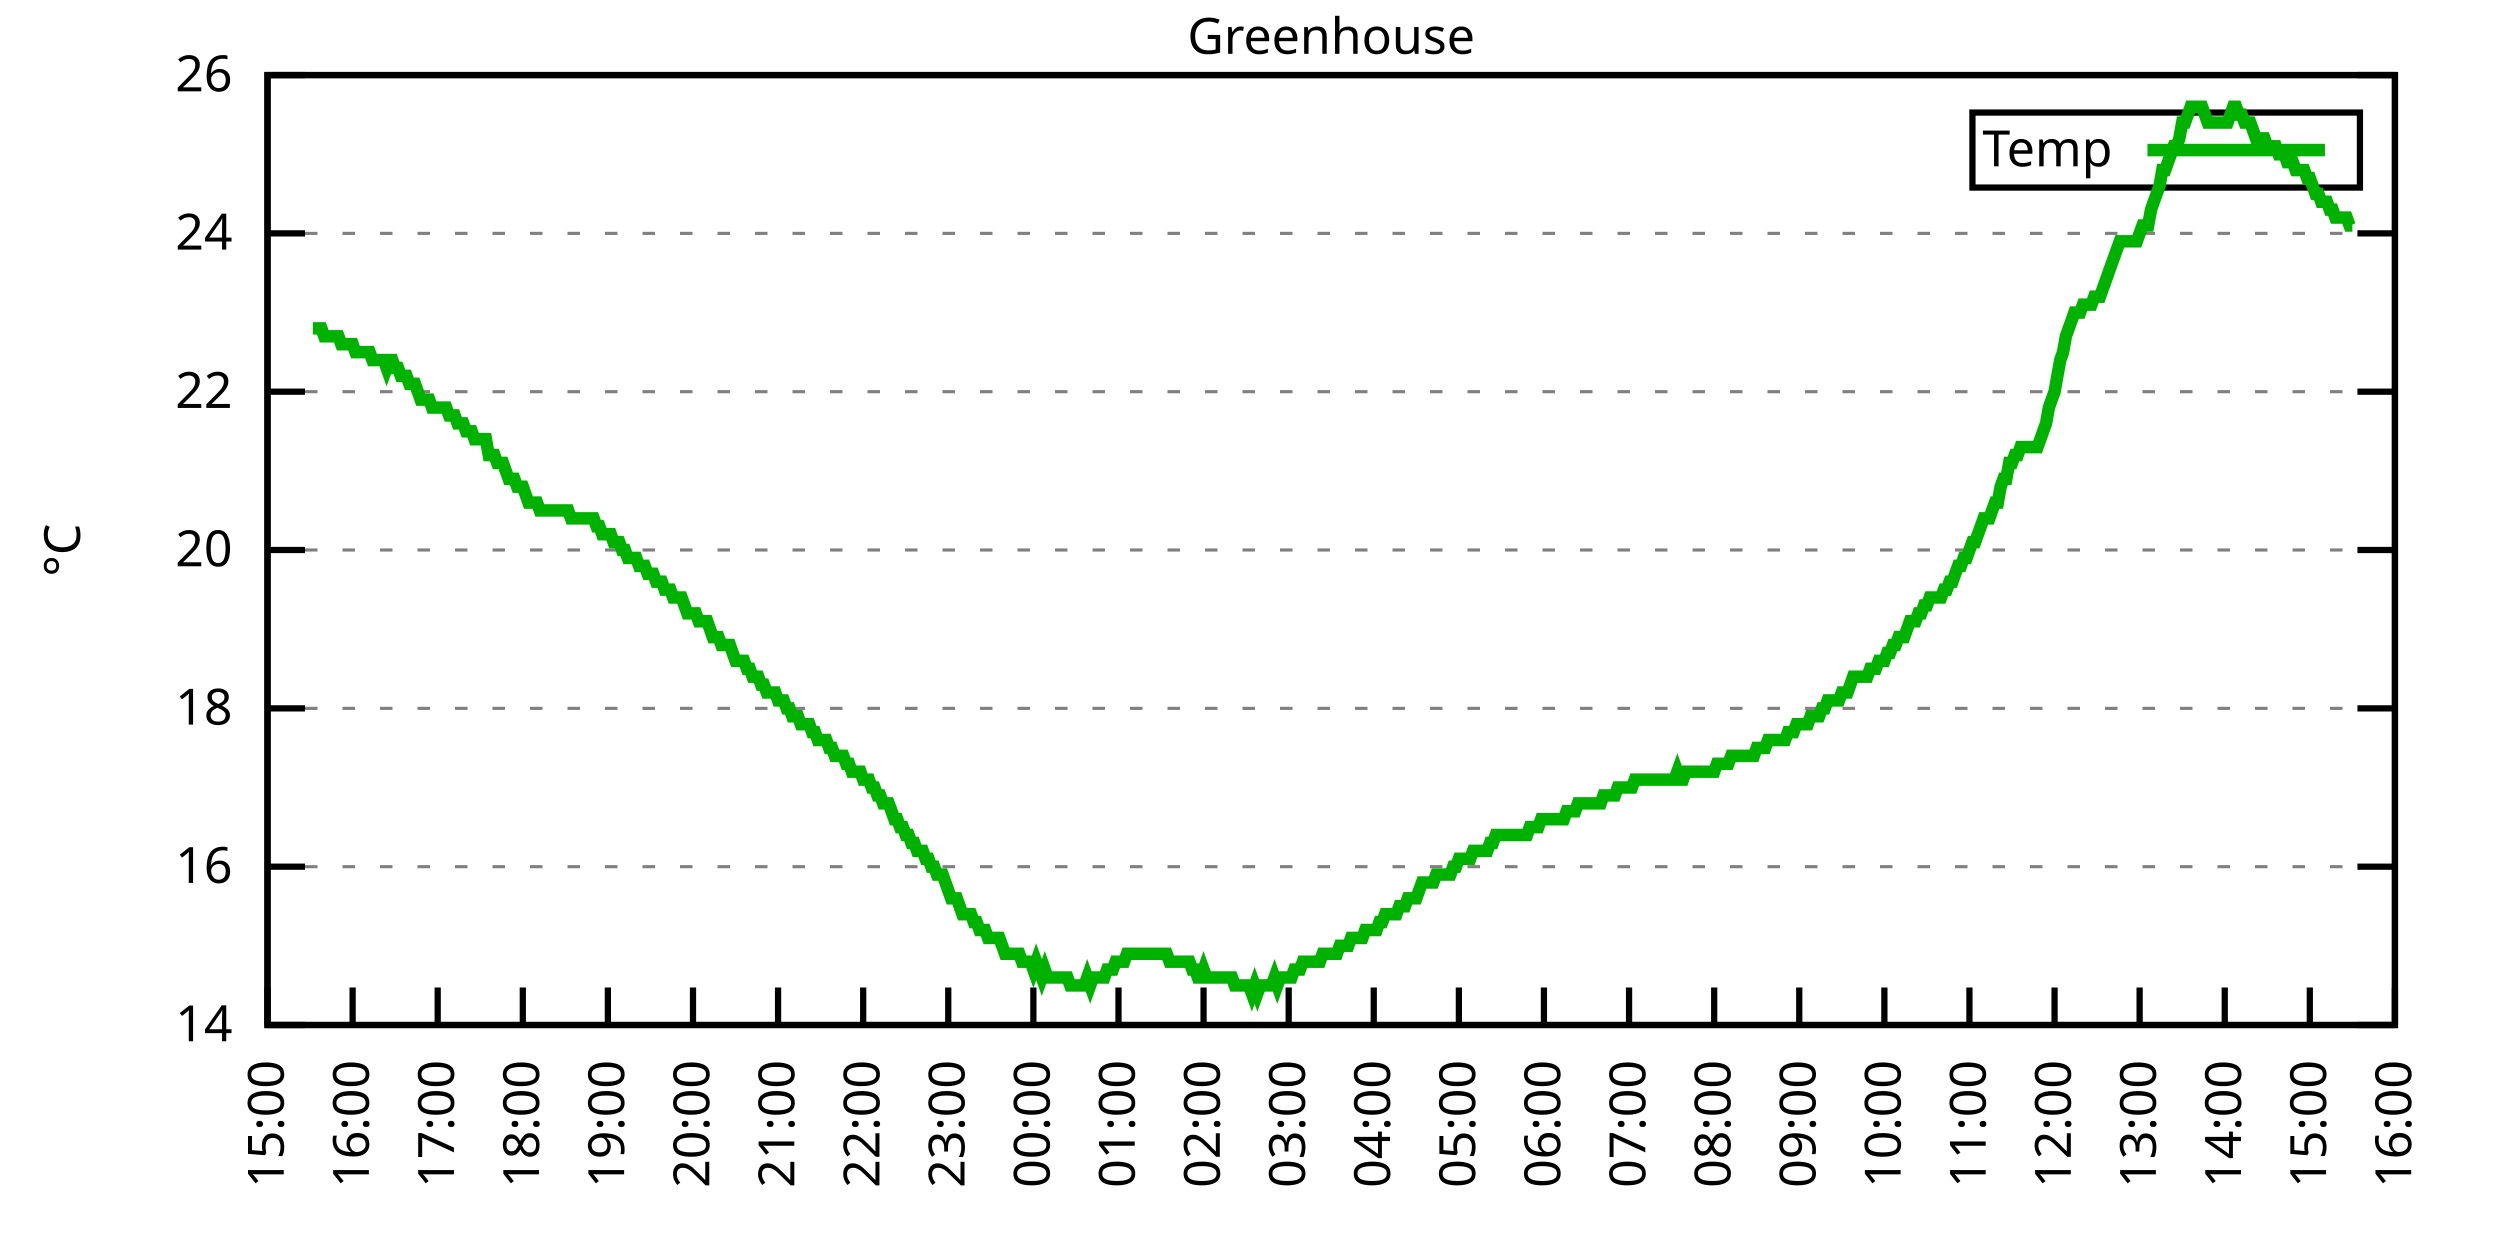
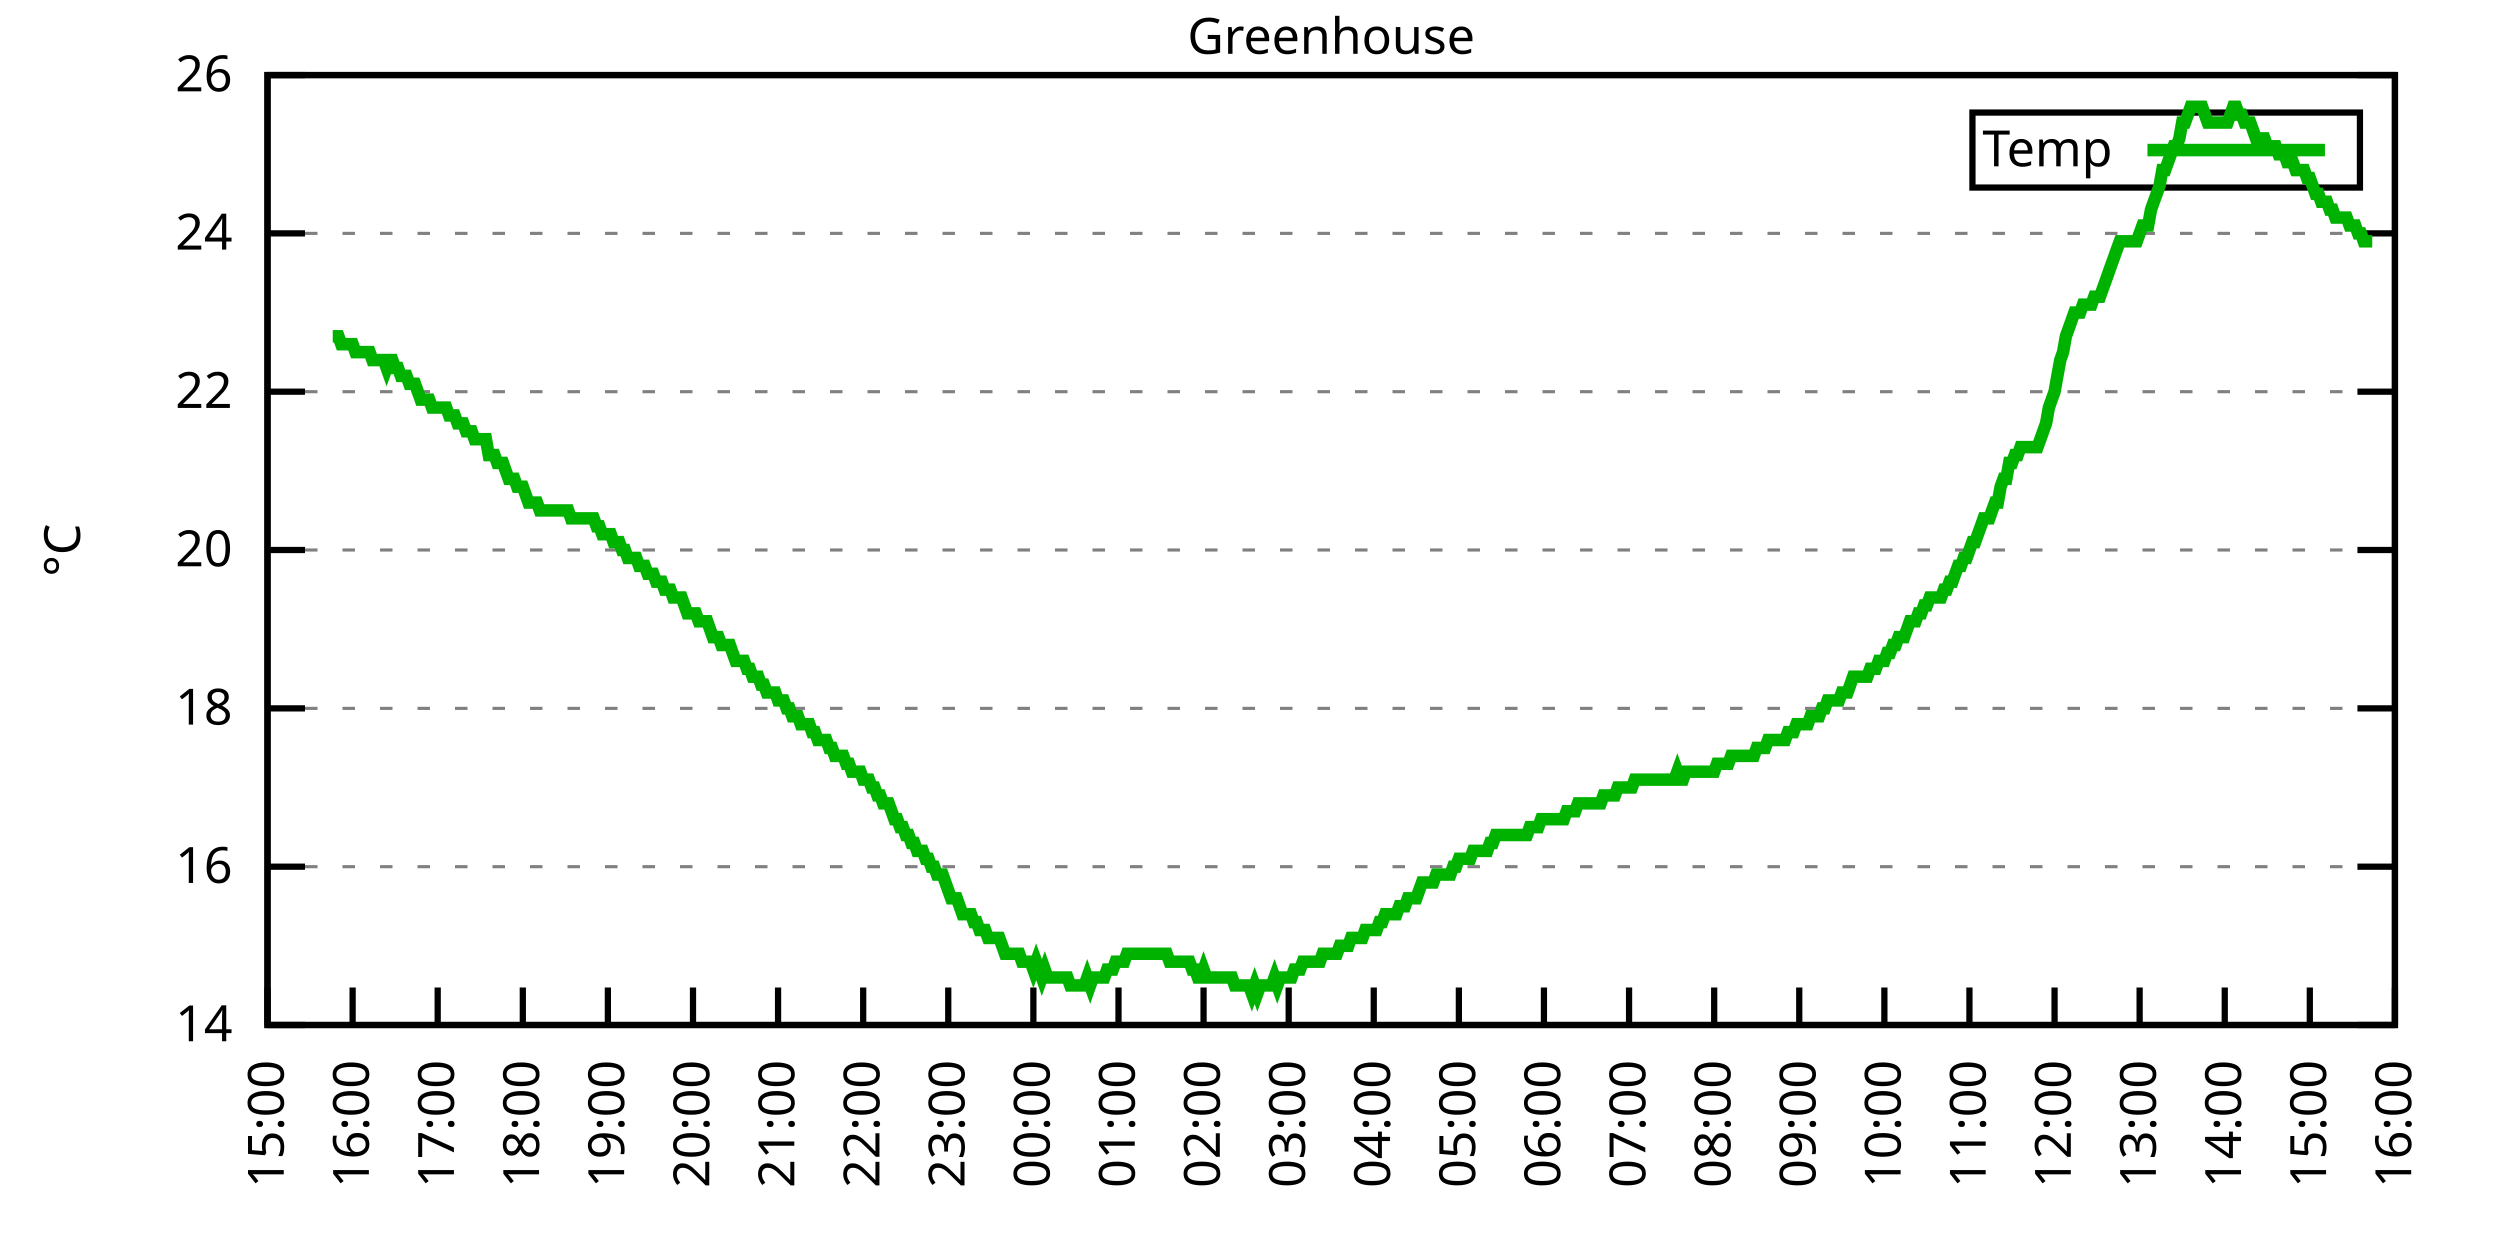
<svg xmlns="http://www.w3.org/2000/svg" xmlns:xlink="http://www.w3.org/1999/xlink" width="400" height="200" viewBox="0 0 400 200">
  <g id="gnuplot_canvas">
    <rect x="0" y="0" width="400" height="200" fill="none" />
    <defs>
      <circle id="gpDot" r="0.5" stroke-width="0.5" stroke="currentColor" />
      <path id="gpPt0" stroke-width="0.333" stroke="currentColor" d="M-1,0 h2 M0,-1 v2" />
      <path id="gpPt1" stroke-width="0.333" stroke="currentColor" d="M-1,-1 L1,1 M1,-1 L-1,1" />
      <path id="gpPt2" stroke-width="0.333" stroke="currentColor" d="M-1,0 L1,0 M0,-1 L0,1 M-1,-1 L1,1 M-1,1 L1,-1" />
      <rect id="gpPt3" stroke-width="0.333" stroke="currentColor" x="-1" y="-1" width="2" height="2" />
      <rect id="gpPt4" stroke-width="0.333" stroke="currentColor" fill="currentColor" x="-1" y="-1" width="2" height="2" />
      <circle id="gpPt5" stroke-width="0.333" stroke="currentColor" cx="0" cy="0" r="1" />
      <use xlink:href="#gpPt5" id="gpPt6" fill="currentColor" stroke="none" />
      <path id="gpPt7" stroke-width="0.333" stroke="currentColor" d="M0,-1.33 L-1.33,0.67 L1.33,0.67 z" />
      <use xlink:href="#gpPt7" id="gpPt8" fill="currentColor" stroke="none" />
      <use xlink:href="#gpPt7" id="gpPt9" stroke="currentColor" transform="rotate(180)" />
      <use xlink:href="#gpPt9" id="gpPt10" fill="currentColor" stroke="none" />
      <use xlink:href="#gpPt3" id="gpPt11" stroke="currentColor" transform="rotate(45)" />
      <use xlink:href="#gpPt11" id="gpPt12" fill="currentColor" stroke="none" />
      <path id="gpPt13" stroke-width="0.333" stroke="currentColor" d="M0,1.330 L1.265,0.411 L0.782,-1.067 L-0.782,-1.076 L-1.265,0.411 z" />
      <use xlink:href="#gpPt13" id="gpPt14" fill="currentColor" stroke="none" />
      <filter id="textbox" filterUnits="objectBoundingBox" x="0" y="0" height="1" width="1">
        <feFlood flood-color="white" flood-opacity="1" result="bgnd" />
        <feComposite in="SourceGraphic" in2="bgnd" operator="atop" />
      </filter>
      <filter id="greybox" filterUnits="objectBoundingBox" x="0" y="0" height="1" width="1">
        <feFlood flood-color="lightgrey" flood-opacity="1" result="grey" />
        <feComposite in="SourceGraphic" in2="grey" operator="atop" />
      </filter>
    </defs>
    <g fill="none" color="white" stroke="currentColor" stroke-width="1.00" stroke-linecap="butt" stroke-linejoin="miter">
</g>
    <g fill="none" color="black" stroke="currentColor" stroke-width="1.00" stroke-linecap="butt" stroke-linejoin="miter">
      <g stroke="none" shape-rendering="crispEdges">
        <polygon fill="rgb(255, 255, 255)" points="42.80,164.00 383.18,164.00 383.18,12.02 42.80,12.02 " />
      </g>
    </g>
    <g fill="none" color="black" stroke="currentColor" stroke-width="1.00" stroke-linecap="butt" stroke-linejoin="miter">
</g>
    <g fill="none" color="black" stroke="black" stroke-width="0.50" stroke-linecap="butt" stroke-linejoin="miter">
</g>
    <g fill="none" color="gray" stroke="currentColor" stroke-width="0.50" stroke-linecap="butt" stroke-linejoin="miter">
      <path stroke="gray" stroke-dasharray="2,4" class="gridline" d="M42.80,164.00 L383.19,164.00  " />
    </g>
    <g fill="none" color="gray" stroke="gray" stroke-width="1.00" stroke-linecap="butt" stroke-linejoin="miter">
</g>
    <g fill="none" color="black" stroke="currentColor" stroke-width="1.00" stroke-linecap="butt" stroke-linejoin="miter">
      <path stroke="black" d="M42.80,164.00 L48.80,164.00 M383.19,164.00 L377.19,164.00  " />
      <g transform="translate(37.20,166.60)" stroke="none" fill="black" font-family="Sans" font-size="8.00" text-anchor="end">
        <text>
          <tspan font-family="Sans"> 14</tspan>
        </text>
      </g>
    </g>
    <g fill="none" color="black" stroke="currentColor" stroke-width="1.00" stroke-linecap="butt" stroke-linejoin="miter">
</g>
    <g fill="none" color="black" stroke="black" stroke-width="0.50" stroke-linecap="butt" stroke-linejoin="miter">
</g>
    <g fill="none" color="gray" stroke="currentColor" stroke-width="0.50" stroke-linecap="butt" stroke-linejoin="miter">
      <path stroke="gray" stroke-dasharray="2,4" class="gridline" d="M42.80,138.67 L383.19,138.67  " />
    </g>
    <g fill="none" color="gray" stroke="gray" stroke-width="1.00" stroke-linecap="butt" stroke-linejoin="miter">
</g>
    <g fill="none" color="black" stroke="currentColor" stroke-width="1.00" stroke-linecap="butt" stroke-linejoin="miter">
      <path stroke="black" d="M42.80,138.67 L48.80,138.67 M383.19,138.67 L377.19,138.67  " />
      <g transform="translate(37.20,141.27)" stroke="none" fill="black" font-family="Sans" font-size="8.00" text-anchor="end">
        <text>
          <tspan font-family="Sans"> 16</tspan>
        </text>
      </g>
    </g>
    <g fill="none" color="black" stroke="currentColor" stroke-width="1.00" stroke-linecap="butt" stroke-linejoin="miter">
</g>
    <g fill="none" color="black" stroke="black" stroke-width="0.50" stroke-linecap="butt" stroke-linejoin="miter">
</g>
    <g fill="none" color="gray" stroke="currentColor" stroke-width="0.50" stroke-linecap="butt" stroke-linejoin="miter">
      <path stroke="gray" stroke-dasharray="2,4" class="gridline" d="M42.80,113.34 L383.19,113.34  " />
    </g>
    <g fill="none" color="gray" stroke="gray" stroke-width="1.00" stroke-linecap="butt" stroke-linejoin="miter">
</g>
    <g fill="none" color="black" stroke="currentColor" stroke-width="1.00" stroke-linecap="butt" stroke-linejoin="miter">
      <path stroke="black" d="M42.80,113.34 L48.80,113.34 M383.19,113.34 L377.19,113.34  " />
      <g transform="translate(37.20,115.94)" stroke="none" fill="black" font-family="Sans" font-size="8.00" text-anchor="end">
        <text>
          <tspan font-family="Sans"> 18</tspan>
        </text>
      </g>
    </g>
    <g fill="none" color="black" stroke="currentColor" stroke-width="1.00" stroke-linecap="butt" stroke-linejoin="miter">
</g>
    <g fill="none" color="black" stroke="black" stroke-width="0.50" stroke-linecap="butt" stroke-linejoin="miter">
</g>
    <g fill="none" color="gray" stroke="currentColor" stroke-width="0.50" stroke-linecap="butt" stroke-linejoin="miter">
      <path stroke="gray" stroke-dasharray="2,4" class="gridline" d="M42.80,88.00 L383.19,88.00  " />
    </g>
    <g fill="none" color="gray" stroke="gray" stroke-width="1.00" stroke-linecap="butt" stroke-linejoin="miter">
</g>
    <g fill="none" color="black" stroke="currentColor" stroke-width="1.00" stroke-linecap="butt" stroke-linejoin="miter">
      <path stroke="black" d="M42.80,88.00 L48.80,88.00 M383.19,88.00 L377.19,88.00  " />
      <g transform="translate(37.20,90.60)" stroke="none" fill="black" font-family="Sans" font-size="8.00" text-anchor="end">
        <text>
          <tspan font-family="Sans"> 20</tspan>
        </text>
      </g>
    </g>
    <g fill="none" color="black" stroke="currentColor" stroke-width="1.00" stroke-linecap="butt" stroke-linejoin="miter">
</g>
    <g fill="none" color="black" stroke="black" stroke-width="0.50" stroke-linecap="butt" stroke-linejoin="miter">
</g>
    <g fill="none" color="gray" stroke="currentColor" stroke-width="0.50" stroke-linecap="butt" stroke-linejoin="miter">
      <path stroke="gray" stroke-dasharray="2,4" class="gridline" d="M42.80,62.67 L383.19,62.67  " />
    </g>
    <g fill="none" color="gray" stroke="gray" stroke-width="1.00" stroke-linecap="butt" stroke-linejoin="miter">
</g>
    <g fill="none" color="black" stroke="currentColor" stroke-width="1.00" stroke-linecap="butt" stroke-linejoin="miter">
      <path stroke="black" d="M42.80,62.67 L48.80,62.67 M383.19,62.67 L377.19,62.67  " />
      <g transform="translate(37.20,65.27)" stroke="none" fill="black" font-family="Sans" font-size="8.00" text-anchor="end">
        <text>
          <tspan font-family="Sans"> 22</tspan>
        </text>
      </g>
    </g>
    <g fill="none" color="black" stroke="currentColor" stroke-width="1.00" stroke-linecap="butt" stroke-linejoin="miter">
</g>
    <g fill="none" color="black" stroke="black" stroke-width="0.50" stroke-linecap="butt" stroke-linejoin="miter">
</g>
    <g fill="none" color="gray" stroke="currentColor" stroke-width="0.50" stroke-linecap="butt" stroke-linejoin="miter">
      <path stroke="gray" stroke-dasharray="2,4" class="gridline" d="M42.80,37.34 L383.19,37.34  " />
    </g>
    <g fill="none" color="gray" stroke="gray" stroke-width="1.00" stroke-linecap="butt" stroke-linejoin="miter">
</g>
    <g fill="none" color="black" stroke="currentColor" stroke-width="1.00" stroke-linecap="butt" stroke-linejoin="miter">
      <path stroke="black" d="M42.80,37.34 L48.80,37.34 M383.19,37.34 L377.19,37.34  " />
      <g transform="translate(37.20,39.94)" stroke="none" fill="black" font-family="Sans" font-size="8.00" text-anchor="end">
        <text>
          <tspan font-family="Sans"> 24</tspan>
        </text>
      </g>
    </g>
    <g fill="none" color="black" stroke="currentColor" stroke-width="1.00" stroke-linecap="butt" stroke-linejoin="miter">
</g>
    <g fill="none" color="black" stroke="black" stroke-width="0.50" stroke-linecap="butt" stroke-linejoin="miter">
</g>
    <g fill="none" color="gray" stroke="currentColor" stroke-width="0.50" stroke-linecap="butt" stroke-linejoin="miter">
      <path stroke="gray" stroke-dasharray="2,4" class="gridline" d="M42.80,12.01 L383.19,12.01  " />
    </g>
    <g fill="none" color="gray" stroke="gray" stroke-width="1.00" stroke-linecap="butt" stroke-linejoin="miter">
</g>
    <g fill="none" color="black" stroke="currentColor" stroke-width="1.00" stroke-linecap="butt" stroke-linejoin="miter">
      <path stroke="black" d="M42.80,12.01 L48.80,12.01 M383.19,12.01 L377.19,12.01  " />
      <g transform="translate(37.20,14.61)" stroke="none" fill="black" font-family="Sans" font-size="8.00" text-anchor="end">
        <text>
          <tspan font-family="Sans"> 26</tspan>
        </text>
      </g>
    </g>
    <g fill="none" color="black" stroke="currentColor" stroke-width="1.00" stroke-linecap="butt" stroke-linejoin="miter">
      <path stroke="black" d="M42.80,164.00 L42.80,158.00  " />
      <g transform="translate(45.40,169.60) rotate(270.00)" stroke="none" fill="black" font-family="Sans" font-size="8.00" text-anchor="end">
        <text>
          <tspan font-family="Sans">15:00</tspan>
        </text>
      </g>
    </g>
    <g fill="none" color="black" stroke="currentColor" stroke-width="1.00" stroke-linecap="butt" stroke-linejoin="miter">
      <path stroke="black" d="M56.42,164.00 L56.42,158.00  " />
      <g transform="translate(59.02,169.60) rotate(270.00)" stroke="none" fill="black" font-family="Sans" font-size="8.00" text-anchor="end">
        <text>
          <tspan font-family="Sans">16:00</tspan>
        </text>
      </g>
    </g>
    <g fill="none" color="black" stroke="currentColor" stroke-width="1.00" stroke-linecap="butt" stroke-linejoin="miter">
      <path stroke="black" d="M70.03,164.00 L70.03,158.00  " />
      <g transform="translate(72.63,169.60) rotate(270.00)" stroke="none" fill="black" font-family="Sans" font-size="8.00" text-anchor="end">
        <text>
          <tspan font-family="Sans">17:00</tspan>
        </text>
      </g>
    </g>
    <g fill="none" color="black" stroke="currentColor" stroke-width="1.00" stroke-linecap="butt" stroke-linejoin="miter">
      <path stroke="black" d="M83.65,164.00 L83.65,158.00  " />
      <g transform="translate(86.25,169.60) rotate(270.00)" stroke="none" fill="black" font-family="Sans" font-size="8.00" text-anchor="end">
        <text>
          <tspan font-family="Sans">18:00</tspan>
        </text>
      </g>
    </g>
    <g fill="none" color="black" stroke="currentColor" stroke-width="1.00" stroke-linecap="butt" stroke-linejoin="miter">
      <path stroke="black" d="M97.26,164.00 L97.26,158.00  " />
      <g transform="translate(99.86,169.60) rotate(270.00)" stroke="none" fill="black" font-family="Sans" font-size="8.00" text-anchor="end">
        <text>
          <tspan font-family="Sans">19:00</tspan>
        </text>
      </g>
    </g>
    <g fill="none" color="black" stroke="currentColor" stroke-width="1.00" stroke-linecap="butt" stroke-linejoin="miter">
      <path stroke="black" d="M110.88,164.00 L110.88,158.00  " />
      <g transform="translate(113.48,169.60) rotate(270.00)" stroke="none" fill="black" font-family="Sans" font-size="8.00" text-anchor="end">
        <text>
          <tspan font-family="Sans">20:00</tspan>
        </text>
      </g>
    </g>
    <g fill="none" color="black" stroke="currentColor" stroke-width="1.00" stroke-linecap="butt" stroke-linejoin="miter">
      <path stroke="black" d="M124.49,164.00 L124.49,158.00  " />
      <g transform="translate(127.09,169.60) rotate(270.00)" stroke="none" fill="black" font-family="Sans" font-size="8.00" text-anchor="end">
        <text>
          <tspan font-family="Sans">21:00</tspan>
        </text>
      </g>
    </g>
    <g fill="none" color="black" stroke="currentColor" stroke-width="1.00" stroke-linecap="butt" stroke-linejoin="miter">
      <path stroke="black" d="M138.11,164.00 L138.11,158.00  " />
      <g transform="translate(140.71,169.60) rotate(270.00)" stroke="none" fill="black" font-family="Sans" font-size="8.00" text-anchor="end">
        <text>
          <tspan font-family="Sans">22:00</tspan>
        </text>
      </g>
    </g>
    <g fill="none" color="black" stroke="currentColor" stroke-width="1.00" stroke-linecap="butt" stroke-linejoin="miter">
      <path stroke="black" d="M151.72,164.00 L151.72,158.00  " />
      <g transform="translate(154.32,169.60) rotate(270.00)" stroke="none" fill="black" font-family="Sans" font-size="8.00" text-anchor="end">
        <text>
          <tspan font-family="Sans">23:00</tspan>
        </text>
      </g>
    </g>
    <g fill="none" color="black" stroke="currentColor" stroke-width="1.00" stroke-linecap="butt" stroke-linejoin="miter">
      <path stroke="black" d="M165.34,164.00 L165.34,158.00  " />
      <g transform="translate(167.94,169.60) rotate(270.00)" stroke="none" fill="black" font-family="Sans" font-size="8.00" text-anchor="end">
        <text>
          <tspan font-family="Sans">00:00</tspan>
        </text>
      </g>
    </g>
    <g fill="none" color="black" stroke="currentColor" stroke-width="1.00" stroke-linecap="butt" stroke-linejoin="miter">
      <path stroke="black" d="M178.96,164.00 L178.96,158.00  " />
      <g transform="translate(181.56,169.60) rotate(270.00)" stroke="none" fill="black" font-family="Sans" font-size="8.00" text-anchor="end">
        <text>
          <tspan font-family="Sans">01:00</tspan>
        </text>
      </g>
    </g>
    <g fill="none" color="black" stroke="currentColor" stroke-width="1.00" stroke-linecap="butt" stroke-linejoin="miter">
      <path stroke="black" d="M192.57,164.00 L192.57,158.00  " />
      <g transform="translate(195.17,169.60) rotate(270.00)" stroke="none" fill="black" font-family="Sans" font-size="8.00" text-anchor="end">
        <text>
          <tspan font-family="Sans">02:00</tspan>
        </text>
      </g>
    </g>
    <g fill="none" color="black" stroke="currentColor" stroke-width="1.00" stroke-linecap="butt" stroke-linejoin="miter">
      <path stroke="black" d="M206.19,164.00 L206.19,158.00  " />
      <g transform="translate(208.79,169.60) rotate(270.00)" stroke="none" fill="black" font-family="Sans" font-size="8.00" text-anchor="end">
        <text>
          <tspan font-family="Sans">03:00</tspan>
        </text>
      </g>
    </g>
    <g fill="none" color="black" stroke="currentColor" stroke-width="1.00" stroke-linecap="butt" stroke-linejoin="miter">
      <path stroke="black" d="M219.80,164.00 L219.80,158.00  " />
      <g transform="translate(222.40,169.60) rotate(270.00)" stroke="none" fill="black" font-family="Sans" font-size="8.00" text-anchor="end">
        <text>
          <tspan font-family="Sans">04:00</tspan>
        </text>
      </g>
    </g>
    <g fill="none" color="black" stroke="currentColor" stroke-width="1.00" stroke-linecap="butt" stroke-linejoin="miter">
      <path stroke="black" d="M233.42,164.00 L233.42,158.00  " />
      <g transform="translate(236.02,169.60) rotate(270.00)" stroke="none" fill="black" font-family="Sans" font-size="8.00" text-anchor="end">
        <text>
          <tspan font-family="Sans">05:00</tspan>
        </text>
      </g>
    </g>
    <g fill="none" color="black" stroke="currentColor" stroke-width="1.00" stroke-linecap="butt" stroke-linejoin="miter">
      <path stroke="black" d="M247.03,164.00 L247.03,158.00  " />
      <g transform="translate(249.63,169.60) rotate(270.00)" stroke="none" fill="black" font-family="Sans" font-size="8.00" text-anchor="end">
        <text>
          <tspan font-family="Sans">06:00</tspan>
        </text>
      </g>
    </g>
    <g fill="none" color="black" stroke="currentColor" stroke-width="1.00" stroke-linecap="butt" stroke-linejoin="miter">
      <path stroke="black" d="M260.65,164.00 L260.65,158.00  " />
      <g transform="translate(263.25,169.60) rotate(270.00)" stroke="none" fill="black" font-family="Sans" font-size="8.00" text-anchor="end">
        <text>
          <tspan font-family="Sans">07:00</tspan>
        </text>
      </g>
    </g>
    <g fill="none" color="black" stroke="currentColor" stroke-width="1.00" stroke-linecap="butt" stroke-linejoin="miter">
      <path stroke="black" d="M274.27,164.00 L274.27,158.00  " />
      <g transform="translate(276.87,169.60) rotate(270.00)" stroke="none" fill="black" font-family="Sans" font-size="8.00" text-anchor="end">
        <text>
          <tspan font-family="Sans">08:00</tspan>
        </text>
      </g>
    </g>
    <g fill="none" color="black" stroke="currentColor" stroke-width="1.00" stroke-linecap="butt" stroke-linejoin="miter">
      <path stroke="black" d="M287.88,164.00 L287.88,158.00  " />
      <g transform="translate(290.48,169.60) rotate(270.00)" stroke="none" fill="black" font-family="Sans" font-size="8.00" text-anchor="end">
        <text>
          <tspan font-family="Sans">09:00</tspan>
        </text>
      </g>
    </g>
    <g fill="none" color="black" stroke="currentColor" stroke-width="1.00" stroke-linecap="butt" stroke-linejoin="miter">
      <path stroke="black" d="M301.50,164.00 L301.50,158.00  " />
      <g transform="translate(304.10,169.60) rotate(270.00)" stroke="none" fill="black" font-family="Sans" font-size="8.00" text-anchor="end">
        <text>
          <tspan font-family="Sans">10:00</tspan>
        </text>
      </g>
    </g>
    <g fill="none" color="black" stroke="currentColor" stroke-width="1.00" stroke-linecap="butt" stroke-linejoin="miter">
      <path stroke="black" d="M315.11,164.00 L315.11,158.00  " />
      <g transform="translate(317.71,169.60) rotate(270.00)" stroke="none" fill="black" font-family="Sans" font-size="8.00" text-anchor="end">
        <text>
          <tspan font-family="Sans">11:00</tspan>
        </text>
      </g>
    </g>
    <g fill="none" color="black" stroke="currentColor" stroke-width="1.00" stroke-linecap="butt" stroke-linejoin="miter">
      <path stroke="black" d="M328.73,164.00 L328.73,158.00  " />
      <g transform="translate(331.33,169.60) rotate(270.00)" stroke="none" fill="black" font-family="Sans" font-size="8.00" text-anchor="end">
        <text>
          <tspan font-family="Sans">12:00</tspan>
        </text>
      </g>
    </g>
    <g fill="none" color="black" stroke="currentColor" stroke-width="1.00" stroke-linecap="butt" stroke-linejoin="miter">
      <path stroke="black" d="M342.34,164.00 L342.34,158.00  " />
      <g transform="translate(344.94,169.60) rotate(270.00)" stroke="none" fill="black" font-family="Sans" font-size="8.00" text-anchor="end">
        <text>
          <tspan font-family="Sans">13:00</tspan>
        </text>
      </g>
    </g>
    <g fill="none" color="black" stroke="currentColor" stroke-width="1.00" stroke-linecap="butt" stroke-linejoin="miter">
      <path stroke="black" d="M355.96,164.00 L355.96,158.00  " />
      <g transform="translate(358.56,169.60) rotate(270.00)" stroke="none" fill="black" font-family="Sans" font-size="8.00" text-anchor="end">
        <text>
          <tspan font-family="Sans">14:00</tspan>
        </text>
      </g>
    </g>
    <g fill="none" color="black" stroke="currentColor" stroke-width="1.00" stroke-linecap="butt" stroke-linejoin="miter">
      <path stroke="black" d="M369.57,164.00 L369.57,158.00  " />
      <g transform="translate(372.17,169.60) rotate(270.00)" stroke="none" fill="black" font-family="Sans" font-size="8.00" text-anchor="end">
        <text>
          <tspan font-family="Sans">15:00</tspan>
        </text>
      </g>
    </g>
    <g fill="none" color="black" stroke="currentColor" stroke-width="1.00" stroke-linecap="butt" stroke-linejoin="miter">
      <path stroke="black" d="M383.19,164.00 L383.19,158.00  " />
      <g transform="translate(385.79,169.60) rotate(270.00)" stroke="none" fill="black" font-family="Sans" font-size="8.00" text-anchor="end">
        <text>
          <tspan font-family="Sans">16:00</tspan>
        </text>
      </g>
    </g>
    <g fill="none" color="black" stroke="currentColor" stroke-width="1.00" stroke-linecap="butt" stroke-linejoin="miter">
</g>
    <g fill="none" color="black" stroke="currentColor" stroke-width="1.00" stroke-linecap="butt" stroke-linejoin="miter">
      <path stroke="black" d="M42.80,12.01 L42.80,164.00 L383.19,164.00 L383.19,12.01 L42.80,12.01 Z  " />
    </g>
    <g fill="none" color="black" stroke="currentColor" stroke-width="1.00" stroke-linecap="butt" stroke-linejoin="miter">
</g>
    <g fill="none" color="black" stroke="currentColor" stroke-width="1.00" stroke-linecap="butt" stroke-linejoin="miter">
      <path stroke="black" d="M315.59,30.01 L315.59,18.01 L377.59,18.01 L377.59,30.01 L315.59,30.01 Z  " />
    </g>
    <g id="Greenhouse_plot_1">
      <g fill="none" color="white" stroke="black" stroke-width="2.00" stroke-linecap="butt" stroke-linejoin="miter">
</g>
      <g fill="none" color="black" stroke="currentColor" stroke-width="2.00" stroke-linecap="butt" stroke-linejoin="miter">
        <g transform="translate(337.99,26.61)" stroke="none" fill="black" font-family="Sans" font-size="8.00" text-anchor="end">
          <text>
            <tspan font-family="Sans">Temp</tspan>
          </text>
        </g>
      </g>
      <g fill="none" color="black" stroke="currentColor" stroke-width="2.00" stroke-linecap="butt" stroke-linejoin="miter">
-         <path stroke="rgb(  0, 178,   0)" d="M343.59,24.01 L371.99,24.01 M50.06,52.54 L50.52,52.54 L50.97,52.54 L51.42,52.54 L51.88,53.81 L52.33,53.81   L52.78,53.81 L53.24,53.81 L53.69,53.81 L54.15,53.81 L54.60,55.07 L55.05,55.07 L55.51,55.07 L55.96,55.07   L56.42,55.07 L56.87,56.34 L57.32,56.34 L57.78,56.34 L58.23,56.34 L58.68,56.34 L59.14,56.34 L59.59,57.61   L60.05,57.61 L60.50,57.61 L60.95,57.61 L61.41,57.61 L61.86,58.87 L62.32,57.61 L62.77,57.61 L63.22,58.87   L63.68,58.87 L64.13,60.14 L64.58,60.14 L65.04,60.14 L65.49,61.41 L65.95,61.41 L66.40,61.41 L66.85,62.67   L67.31,63.94 L67.76,63.94 L68.22,63.94 L68.67,63.94 L69.12,65.21 L69.58,65.21 L70.03,65.21 L70.49,65.21   L70.94,65.21 L71.39,65.21 L71.85,66.47 L72.30,66.47 L72.75,66.47 L73.21,67.74 L73.66,67.74 L74.12,67.74   L74.57,69.01 L75.02,69.01 L75.48,69.01 L75.93,70.27 L76.39,70.27 L76.84,70.27 L77.29,70.27 L77.75,70.27   L78.20,72.81 L78.65,72.81 L79.11,72.81 L79.56,74.07 L80.02,74.07 L80.47,74.07 L80.92,75.34 L81.38,76.61   L81.83,76.61 L82.29,76.61 L82.74,77.87 L83.19,77.87 L83.65,77.87 L84.10,79.14 L84.55,80.41 L85.01,80.41   L85.46,80.41 L85.92,80.41 L86.37,81.67 L86.82,81.67 L87.28,81.67 L87.73,81.67 L88.19,81.67 L88.64,81.67   L89.09,81.67 L89.55,81.67 L90.00,81.67 L90.45,81.67 L90.91,81.67 L91.36,82.94 L91.82,82.94 L92.27,82.94   L92.72,82.94 L93.18,82.94 L93.63,82.94 L94.09,82.94 L94.54,82.94 L94.99,82.94 L95.45,84.21 L95.90,84.21   L96.35,85.47 L96.81,85.47 L97.26,85.47 L97.72,85.47 L98.17,86.74 L98.62,86.74 L99.08,86.74 L99.53,88.00   L99.99,88.00 L100.44,89.27 L100.89,89.27 L101.35,89.27 L101.80,89.27 L102.25,90.54 L102.71,90.54 L103.16,90.54   L103.62,91.80 L104.07,91.80 L104.52,91.80 L104.98,93.07 L105.43,93.07 L105.89,93.07 L106.34,94.34 L106.79,94.34   L107.25,94.34 L107.70,95.60 L108.15,95.60 L108.61,95.60 L109.06,95.60 L109.52,96.87 L109.97,98.14 L110.42,98.14   L110.88,98.14 L111.33,98.14 L111.79,99.40 L112.24,99.40 L112.69,99.40 L113.15,99.40 L113.60,100.67 L114.05,101.94   L114.51,101.94 L114.96,101.94 L115.42,103.20 L115.87,103.20 L116.32,103.20 L116.78,103.20 L117.23,104.47 L117.69,105.74   L118.14,105.74 L118.59,105.74 L119.05,105.74 L119.50,107.00 L119.96,107.00 L120.41,108.27 L120.86,108.27 L121.32,108.27   L121.77,109.54 L122.22,109.54 L122.68,110.80 L123.13,110.80 L123.59,110.80 L124.04,110.80 L124.49,112.07 L124.95,112.07   L125.40,112.07 L125.86,113.34 L126.31,113.34 L126.76,114.60 L127.22,114.60 L127.67,114.60 L128.12,115.87 L128.58,115.87   L129.03,115.87 L129.49,115.87 L129.94,117.14 L130.39,117.14 L130.85,118.40 L131.30,118.40 L131.76,118.40 L132.21,118.40   L132.66,119.67 L133.12,119.67 L133.57,120.94 L134.02,120.94 L134.48,120.94 L134.93,120.94 L135.39,122.20 L135.84,122.20   L136.29,123.47 L136.75,123.47 L137.20,123.47 L137.66,123.47 L138.11,124.74 L138.56,124.74 L139.02,124.74 L139.47,126.00   L139.92,126.00 L140.38,127.27 L140.83,127.27 L141.29,128.54 L141.74,128.54 L142.19,128.54 L142.65,129.80 L143.10,131.07   L143.56,131.07 L144.01,132.34 L144.46,132.34 L144.92,133.60 L145.37,133.60 L145.82,134.87 L146.28,134.87 L146.73,136.14   L147.19,136.14 L147.64,136.14 L148.09,137.40 L148.55,137.40 L149.00,138.67 L149.46,138.67 L149.91,139.93 L150.36,139.93   L150.82,139.93 L151.27,141.20 L151.72,142.47 L152.18,143.73 L152.63,143.73 L153.09,143.73 L153.54,145.00 L153.99,146.27   L154.45,146.27 L154.90,146.27 L155.36,146.27 L155.81,147.53 L156.26,147.53 L156.72,148.80 L157.17,148.80 L157.62,148.80   L158.08,150.07 L158.53,150.07 L158.99,150.07 L159.44,150.07 L159.89,150.07 L160.35,151.33 L160.80,152.60 L161.26,152.60   L161.71,152.60 L162.16,152.60 L162.62,152.60 L163.07,152.60 L163.52,153.87 L163.98,153.87 L164.43,153.87 L164.89,153.87   L165.34,155.13 L165.79,153.87 L166.25,155.13 L166.70,156.40 L167.16,155.13 L167.61,156.40 L168.06,156.40 L168.52,156.40   L168.97,156.40 L169.43,156.40 L169.88,156.40 L170.33,156.40 L170.79,156.40 L171.24,157.67 L171.69,157.67 L172.15,157.67   L172.60,157.67 L173.06,157.67 L173.51,157.67 L173.96,156.40 L174.42,157.67 L174.87,156.40 L175.33,156.40 L175.78,156.40   L176.23,156.40 L176.69,156.40 L177.14,155.13 L177.59,155.13 L178.05,155.13 L178.50,153.87 L178.96,153.87 L179.41,153.87   L179.86,153.87 L180.32,152.60 L180.77,152.60 L181.23,152.60 L181.68,152.60 L182.13,152.60 L182.59,152.60 L183.04,152.60   L183.49,152.60 L183.95,152.60 L184.40,152.60 L184.86,152.60 L185.31,152.60 L185.76,152.60 L186.22,152.60 L186.67,152.60   L187.13,153.87 L187.58,153.87 L188.03,153.87 L188.49,153.87 L188.94,153.87 L189.39,153.87 L189.85,153.87 L190.30,153.87   L190.76,155.13 L191.21,155.13 L191.66,156.40 L192.12,156.40 L192.57,155.13 L193.03,156.40 L193.48,156.40 L193.93,156.40   L194.39,156.40 L194.84,156.40 L195.29,156.40 L195.75,156.40 L196.20,156.40 L196.66,156.40 L197.11,156.40 L197.56,157.67   L198.02,157.67 L198.47,157.67 L198.93,157.67 L199.38,157.67 L199.83,157.67 L200.29,158.93 L200.74,157.67 L201.19,158.93   L201.65,157.67 L202.10,157.67 L202.56,157.67 L203.01,157.67 L203.46,157.67 L203.92,156.40 L204.37,157.67 L204.83,156.40   L205.28,156.40 L205.73,156.40 L206.19,156.40 L206.64,156.40 L207.09,155.13 L207.55,155.13 L208.00,155.13 L208.46,153.87   L208.91,153.87 L209.36,153.87 L209.82,153.87 L210.27,153.87 L210.73,153.87 L211.18,153.87 L211.63,152.60 L212.09,152.60   L212.54,152.60 L213.00,152.60 L213.45,152.60 L213.90,152.60 L214.36,151.33 L214.81,151.33 L215.26,151.33 L215.72,151.33   L216.17,150.07 L216.63,150.07 L217.08,150.07 L217.53,150.07 L217.99,150.07 L218.44,148.80 L218.90,148.80 L219.35,148.80   L219.80,148.80 L220.26,148.80 L220.71,147.53 L221.16,147.53 L221.62,146.27 L222.07,146.27 L222.53,146.27 L222.98,146.27   L223.43,146.27 L223.89,145.00 L224.34,145.00 L224.80,145.00 L225.25,143.73 L225.70,143.73 L226.16,143.73 L226.61,143.73   L227.06,142.47 L227.52,141.20 L227.97,141.20 L228.43,141.20 L228.88,141.20 L229.33,141.20 L229.79,139.93 L230.24,139.93   L230.70,139.93 L231.15,139.93 L231.60,139.93 L232.06,139.93 L232.51,138.67 L232.96,138.67 L233.42,137.40 L233.87,137.40   L234.33,137.40 L234.78,137.40 L235.23,137.40 L235.69,136.14 L236.14,136.14 L236.60,136.14 L237.05,136.14 L237.50,136.14   L237.96,136.14 L238.41,134.87 L238.86,134.87 L239.32,133.60 L239.77,133.60 L240.23,133.60 L240.68,133.60 L241.13,133.60   L241.59,133.60 L242.04,133.60 L242.50,133.60 L242.95,133.60 L243.40,133.60 L243.86,133.60 L244.31,133.60 L244.76,132.34   L245.22,132.34 L245.67,132.34 L246.13,132.34 L246.58,131.07 L247.03,131.07 L247.49,131.07 L247.94,131.07 L248.40,131.07   L248.85,131.07 L249.30,131.07 L249.76,131.07 L250.21,131.07 L250.66,129.80 L251.12,129.80 L251.57,129.80 L252.03,129.80   L252.48,128.54 L252.93,128.54 L253.39,128.54 L253.84,128.54 L254.30,128.54 L254.75,128.54 L255.20,128.54 L255.66,128.54   L256.11,128.54 L256.56,127.27 L257.02,127.27 L257.47,127.27 L257.93,127.27 L258.38,127.27 L258.83,126.00 L259.29,126.00   L259.74,126.00 L260.20,126.00 L260.65,126.00 L261.10,126.00 L261.56,124.74 L262.01,124.74 L262.47,124.74 L262.92,124.74   L263.37,124.74 L263.83,124.74 L264.28,124.74 L264.73,124.74 L265.19,124.74 L265.64,124.74 L266.10,124.74 L266.55,124.74   L267.00,124.74 L267.46,124.74 L267.91,124.74 L268.37,123.47 L268.82,124.74 L269.27,124.74 L269.73,123.47 L270.18,123.47   L270.63,123.47 L271.09,123.47 L271.54,123.47 L272.00,123.47 L272.45,123.47 L272.90,123.47 L273.36,123.47 L273.81,123.47   L274.27,123.47 L274.72,122.20 L275.17,122.20 L275.63,122.20 L276.08,122.20 L276.53,122.20 L276.99,120.94 L277.44,120.94   L277.90,120.94 L278.35,120.94 L278.80,120.94 L279.26,120.94 L279.71,120.94 L280.17,120.94 L280.62,120.94 L281.07,119.67   L281.53,119.67 L281.98,119.67 L282.43,119.67 L282.89,118.40 L283.34,118.40 L283.80,118.40 L284.25,118.40 L284.70,118.40   L285.16,118.40 L285.61,118.40 L286.07,117.14 L286.52,117.14 L286.97,117.14 L287.43,115.87 L287.88,115.87 L288.33,115.87   L288.79,115.87 L289.24,115.87 L289.70,114.60 L290.15,114.60 L290.60,114.60 L291.06,114.60 L291.51,113.34 L291.97,113.34   L292.42,112.07 L292.87,112.07 L293.33,112.07 L293.78,112.07 L294.23,112.07 L294.69,110.80 L295.14,110.80 L295.60,110.80   L296.05,109.54 L296.50,108.27 L296.96,108.27 L297.41,108.27 L297.87,108.27 L298.32,108.27 L298.77,108.27 L299.23,107.00   L299.68,107.00 L300.13,107.00 L300.59,105.74 L301.04,105.74 L301.50,105.74 L301.95,104.47 L302.40,104.47 L302.86,103.20   L303.31,103.20 L303.77,101.94 L304.22,101.94 L304.67,101.94 L305.13,100.67 L305.58,99.40 L306.03,99.40 L306.49,99.40   L306.94,98.14 L307.40,98.14 L307.85,96.87 L308.30,96.87 L308.76,95.60 L309.21,95.60 L309.67,95.60 L310.12,95.60   L310.57,95.60 L311.03,94.34 L311.48,94.34 L311.94,93.07 L312.39,93.07 L312.84,91.80 L313.30,90.54 L313.75,90.54   L314.20,89.27 L314.66,89.27 L315.11,88.00 L315.57,86.74 L316.02,86.74 L316.47,85.47 L316.93,84.21 L317.38,82.94   L317.84,82.94 L318.29,82.94 L318.74,81.67 L319.20,80.41 L319.65,80.41 L320.10,77.87 L320.56,76.61 L321.01,76.61   L321.47,74.07 L321.92,74.07 L322.37,72.81 L322.83,72.81 L323.28,71.54 L323.74,71.54 L324.19,71.54 L324.64,71.54   L325.10,71.54 L325.55,71.54 L326.00,71.54 L326.46,70.27 L326.91,69.01 L327.37,67.74 L327.82,65.21 L328.27,63.94   L328.73,62.67 L329.18,60.14 L329.64,57.61 L330.09,56.34 L330.54,53.81 L331.00,52.54 L331.45,51.27 L331.90,50.01   L332.36,50.01 L332.81,50.01 L333.27,48.74 L333.72,48.74 L334.17,48.74 L334.63,48.74 L335.08,47.47 L335.54,47.47   L335.99,47.47 L336.44,46.21 L336.90,44.94 L337.35,43.67 L337.80,42.41 L338.26,41.14 L338.71,39.87 L339.17,38.61   L339.62,38.61 L340.07,38.61 L340.53,38.61 L340.98,38.61 L341.44,38.61 L341.89,38.61 L342.34,37.34 L342.80,36.08   L343.25,36.08 L343.70,36.08 L344.16,33.54 L344.61,32.28 L345.07,31.01 L345.52,29.74 L345.97,27.21 L346.43,27.21   L346.88,25.94 L347.34,24.68 L347.79,23.41 L348.24,23.41 L348.70,22.14 L349.15,19.61 L349.60,19.61 L350.06,18.34   L350.51,17.08 L350.97,17.08 L351.42,17.08 L351.87,17.08 L352.33,17.08 L352.78,18.34 L353.24,19.61 L353.69,19.61   L354.14,19.61 L354.60,19.61 L355.05,19.61 L355.50,19.61 L355.96,19.61 L356.41,19.61 L356.87,18.34 L357.32,17.08   L357.77,17.08 L358.23,18.34 L358.68,18.34 L359.14,19.61 L359.59,19.61 L360.04,19.61 L360.50,20.88 L360.95,22.14   L361.41,22.14 L361.86,22.14 L362.31,22.14 L362.77,23.41 L363.22,23.41 L363.67,23.41 L364.13,23.41 L364.58,24.68   L365.04,24.68 L365.49,24.68 L365.94,25.94 L366.40,25.94 L366.85,25.94 L367.31,27.21 L367.76,27.21 L368.21,27.21   L368.67,27.21 L369.12,28.48 L369.57,28.48 L370.03,29.74 L370.48,31.01 L370.94,31.01 L371.39,32.28 L371.84,32.28   L372.30,32.28 L372.75,33.54 L373.21,33.54 L373.66,34.81 L374.11,34.81 L374.57,34.81 L375.02,34.81 L375.47,34.81   L375.93,36.08 L376.38,36.08  " />
+         <path stroke="rgb(  0, 178,   0)" d="M343.59,24.01 L371.99,24.01 M53.24,53.81 L53.69,53.81 L54.15,53.81 L54.60,55.07 L55.05,55.07 L55.51,55.07   L55.96,55.07 L56.42,55.07 L56.87,56.34 L57.32,56.34 L57.78,56.34 L58.23,56.34 L58.68,56.34 L59.14,56.34   L59.59,57.61 L60.05,57.61 L60.50,57.61 L60.95,57.61 L61.41,57.61 L61.86,58.87 L62.32,57.61 L62.77,57.61   L63.22,58.87 L63.68,58.87 L64.13,60.14 L64.58,60.14 L65.04,60.14 L65.49,61.41 L65.95,61.41 L66.40,61.41   L66.85,62.67 L67.31,63.94 L67.76,63.94 L68.22,63.94 L68.67,63.94 L69.12,65.21 L69.58,65.21 L70.03,65.21   L70.49,65.21 L70.94,65.21 L71.39,65.21 L71.85,66.47 L72.30,66.47 L72.75,66.47 L73.21,67.74 L73.66,67.74   L74.12,67.74 L74.57,69.01 L75.02,69.01 L75.48,69.01 L75.93,70.27 L76.39,70.27 L76.84,70.27 L77.29,70.27   L77.75,70.27 L78.20,72.81 L78.65,72.81 L79.11,72.81 L79.56,74.07 L80.02,74.07 L80.47,74.07 L80.92,75.34   L81.38,76.61 L81.83,76.61 L82.29,76.61 L82.74,77.87 L83.19,77.87 L83.65,77.87 L84.10,79.14 L84.55,80.41   L85.01,80.41 L85.46,80.41 L85.92,80.41 L86.37,81.67 L86.82,81.67 L87.28,81.67 L87.73,81.67 L88.19,81.67   L88.64,81.67 L89.09,81.67 L89.55,81.67 L90.00,81.67 L90.45,81.67 L90.91,81.67 L91.36,82.94 L91.82,82.94   L92.27,82.94 L92.72,82.94 L93.18,82.94 L93.63,82.94 L94.09,82.94 L94.54,82.94 L94.99,82.94 L95.45,84.21   L95.90,84.21 L96.35,85.47 L96.81,85.47 L97.26,85.47 L97.72,85.47 L98.17,86.74 L98.62,86.74 L99.08,86.74   L99.53,88.00 L99.99,88.00 L100.44,89.27 L100.89,89.27 L101.35,89.27 L101.80,89.27 L102.25,90.54 L102.71,90.54   L103.16,90.54 L103.62,91.80 L104.07,91.80 L104.52,91.80 L104.98,93.07 L105.43,93.07 L105.89,93.07 L106.34,94.34   L106.79,94.34 L107.25,94.34 L107.70,95.60 L108.15,95.60 L108.61,95.60 L109.06,95.60 L109.52,96.87 L109.97,98.14   L110.42,98.14 L110.88,98.14 L111.33,98.14 L111.79,99.40 L112.24,99.40 L112.69,99.40 L113.15,99.40 L113.60,100.67   L114.05,101.94 L114.51,101.94 L114.96,101.94 L115.42,103.20 L115.87,103.20 L116.32,103.20 L116.78,103.20 L117.23,104.47   L117.69,105.74 L118.14,105.74 L118.59,105.74 L119.05,105.74 L119.50,107.00 L119.96,107.00 L120.41,108.27 L120.86,108.27   L121.32,108.27 L121.77,109.54 L122.22,109.54 L122.68,110.80 L123.13,110.80 L123.59,110.80 L124.04,110.80 L124.49,112.07   L124.95,112.07 L125.40,112.07 L125.86,113.34 L126.31,113.34 L126.76,114.60 L127.22,114.60 L127.67,114.60 L128.12,115.87   L128.58,115.87 L129.03,115.87 L129.49,115.87 L129.94,117.14 L130.39,117.14 L130.85,118.40 L131.30,118.40 L131.76,118.40   L132.21,118.40 L132.66,119.67 L133.12,119.67 L133.57,120.94 L134.02,120.94 L134.48,120.94 L134.93,120.94 L135.39,122.20   L135.84,122.20 L136.29,123.47 L136.75,123.47 L137.20,123.47 L137.66,123.47 L138.11,124.74 L138.56,124.74 L139.02,124.74   L139.47,126.00 L139.92,126.00 L140.38,127.27 L140.83,127.27 L141.29,128.54 L141.74,128.54 L142.19,128.54 L142.65,129.80   L143.10,131.07 L143.56,131.07 L144.01,132.34 L144.46,132.34 L144.92,133.60 L145.37,133.60 L145.82,134.87 L146.28,134.87   L146.73,136.14 L147.19,136.14 L147.64,136.14 L148.09,137.40 L148.55,137.40 L149.00,138.67 L149.46,138.67 L149.91,139.93   L150.36,139.93 L150.82,139.93 L151.27,141.20 L151.72,142.47 L152.18,143.73 L152.63,143.73 L153.09,143.73 L153.54,145.00   L153.99,146.27 L154.45,146.27 L154.90,146.27 L155.36,146.27 L155.81,147.53 L156.26,147.53 L156.72,148.80 L157.17,148.80   L157.62,148.80 L158.08,150.07 L158.53,150.07 L158.99,150.07 L159.44,150.07 L159.89,150.07 L160.35,151.33 L160.80,152.60   L161.26,152.60 L161.71,152.60 L162.16,152.60 L162.62,152.60 L163.07,152.60 L163.52,153.87 L163.98,153.87 L164.43,153.87   L164.89,153.87 L165.34,155.13 L165.79,153.87 L166.25,155.13 L166.70,156.40 L167.16,155.13 L167.61,156.40 L168.06,156.40   L168.52,156.40 L168.97,156.40 L169.43,156.40 L169.88,156.40 L170.33,156.40 L170.79,156.40 L171.24,157.67 L171.69,157.67   L172.15,157.67 L172.60,157.67 L173.06,157.67 L173.51,157.67 L173.96,156.40 L174.42,157.67 L174.87,156.40 L175.33,156.40   L175.78,156.40 L176.23,156.40 L176.69,156.40 L177.14,155.13 L177.59,155.13 L178.05,155.13 L178.50,153.87 L178.96,153.87   L179.41,153.87 L179.86,153.87 L180.32,152.60 L180.77,152.60 L181.23,152.60 L181.68,152.60 L182.13,152.60 L182.59,152.60   L183.04,152.60 L183.49,152.60 L183.95,152.60 L184.40,152.60 L184.86,152.60 L185.31,152.60 L185.76,152.60 L186.22,152.60   L186.67,152.60 L187.13,153.87 L187.58,153.87 L188.03,153.87 L188.49,153.87 L188.94,153.87 L189.39,153.87 L189.85,153.87   L190.30,153.87 L190.76,155.13 L191.21,155.13 L191.66,156.40 L192.12,156.40 L192.57,155.13 L193.03,156.40 L193.48,156.40   L193.93,156.40 L194.39,156.40 L194.84,156.40 L195.29,156.40 L195.75,156.40 L196.20,156.40 L196.66,156.40 L197.11,156.40   L197.56,157.67 L198.02,157.67 L198.47,157.67 L198.93,157.67 L199.38,157.67 L199.83,157.67 L200.29,158.93 L200.74,157.67   L201.19,158.93 L201.65,157.67 L202.10,157.67 L202.56,157.67 L203.01,157.67 L203.46,157.67 L203.92,156.40 L204.37,157.67   L204.83,156.40 L205.28,156.40 L205.73,156.40 L206.19,156.40 L206.64,156.40 L207.09,155.13 L207.55,155.13 L208.00,155.13   L208.46,153.87 L208.91,153.87 L209.36,153.87 L209.82,153.87 L210.27,153.87 L210.73,153.87 L211.18,153.87 L211.63,152.60   L212.09,152.60 L212.54,152.60 L213.00,152.60 L213.45,152.60 L213.90,152.60 L214.36,151.33 L214.81,151.33 L215.26,151.33   L215.72,151.33 L216.17,150.07 L216.63,150.07 L217.08,150.07 L217.53,150.07 L217.99,150.07 L218.44,148.80 L218.90,148.80   L219.35,148.80 L219.80,148.80 L220.26,148.80 L220.71,147.53 L221.16,147.53 L221.62,146.27 L222.07,146.27 L222.53,146.27   L222.98,146.27 L223.43,146.27 L223.89,145.00 L224.34,145.00 L224.80,145.00 L225.25,143.73 L225.70,143.73 L226.16,143.73   L226.61,143.73 L227.06,142.47 L227.52,141.20 L227.97,141.20 L228.43,141.20 L228.88,141.20 L229.33,141.20 L229.79,139.93   L230.24,139.93 L230.70,139.93 L231.15,139.93 L231.60,139.93 L232.06,139.93 L232.51,138.67 L232.96,138.67 L233.42,137.40   L233.87,137.40 L234.33,137.40 L234.78,137.40 L235.23,137.40 L235.69,136.14 L236.14,136.14 L236.60,136.14 L237.05,136.14   L237.50,136.14 L237.96,136.14 L238.41,134.87 L238.86,134.87 L239.32,133.60 L239.77,133.60 L240.23,133.60 L240.68,133.60   L241.13,133.60 L241.59,133.60 L242.04,133.60 L242.50,133.60 L242.95,133.60 L243.40,133.60 L243.86,133.60 L244.31,133.60   L244.76,132.34 L245.22,132.34 L245.67,132.34 L246.13,132.34 L246.58,131.07 L247.03,131.07 L247.49,131.07 L247.94,131.07   L248.40,131.07 L248.85,131.07 L249.30,131.07 L249.76,131.07 L250.21,131.07 L250.66,129.80 L251.12,129.80 L251.57,129.80   L252.03,129.80 L252.48,128.54 L252.93,128.54 L253.39,128.54 L253.84,128.54 L254.30,128.54 L254.75,128.54 L255.20,128.54   L255.66,128.54 L256.11,128.54 L256.56,127.27 L257.02,127.27 L257.47,127.27 L257.93,127.27 L258.38,127.27 L258.83,126.00   L259.29,126.00 L259.74,126.00 L260.20,126.00 L260.65,126.00 L261.10,126.00 L261.56,124.74 L262.01,124.74 L262.47,124.74   L262.92,124.74 L263.37,124.74 L263.83,124.74 L264.28,124.74 L264.73,124.74 L265.19,124.74 L265.64,124.74 L266.10,124.74   L266.55,124.74 L267.00,124.74 L267.46,124.74 L267.91,124.74 L268.37,123.47 L268.82,124.74 L269.27,124.74 L269.73,123.47   L270.18,123.47 L270.63,123.47 L271.09,123.47 L271.54,123.47 L272.00,123.47 L272.45,123.47 L272.90,123.47 L273.36,123.47   L273.81,123.47 L274.27,123.47 L274.72,122.20 L275.17,122.20 L275.63,122.20 L276.08,122.20 L276.53,122.20 L276.99,120.94   L277.44,120.94 L277.90,120.94 L278.35,120.94 L278.80,120.94 L279.26,120.94 L279.71,120.94 L280.17,120.94 L280.62,120.94   L281.07,119.67 L281.53,119.67 L281.98,119.67 L282.43,119.67 L282.89,118.40 L283.34,118.40 L283.80,118.40 L284.25,118.40   L284.70,118.40 L285.16,118.40 L285.61,118.40 L286.07,117.14 L286.52,117.14 L286.97,117.14 L287.43,115.87 L287.88,115.87   L288.33,115.87 L288.79,115.87 L289.24,115.87 L289.70,114.60 L290.15,114.60 L290.60,114.60 L291.06,114.60 L291.51,113.34   L291.97,113.34 L292.42,112.07 L292.87,112.07 L293.33,112.07 L293.78,112.07 L294.23,112.07 L294.69,110.80 L295.14,110.80   L295.60,110.80 L296.05,109.54 L296.50,108.27 L296.96,108.27 L297.41,108.27 L297.87,108.27 L298.32,108.27 L298.77,108.27   L299.23,107.00 L299.68,107.00 L300.13,107.00 L300.59,105.74 L301.04,105.74 L301.50,105.74 L301.95,104.47 L302.40,104.47   L302.86,103.20 L303.31,103.20 L303.77,101.94 L304.22,101.94 L304.67,101.94 L305.13,100.67 L305.58,99.40 L306.03,99.40   L306.49,99.40 L306.94,98.14 L307.40,98.14 L307.85,96.87 L308.30,96.87 L308.76,95.60 L309.21,95.60 L309.67,95.60   L310.12,95.60 L310.57,95.60 L311.03,94.34 L311.48,94.34 L311.94,93.07 L312.39,93.07 L312.84,91.80 L313.30,90.54   L313.75,90.54 L314.20,89.27 L314.66,89.27 L315.11,88.00 L315.57,86.74 L316.02,86.74 L316.47,85.47 L316.93,84.21   L317.38,82.94 L317.84,82.94 L318.29,82.94 L318.74,81.67 L319.20,80.41 L319.65,80.41 L320.10,77.87 L320.56,76.61   L321.01,76.61 L321.47,74.07 L321.92,74.07 L322.37,72.81 L322.83,72.81 L323.28,71.54 L323.74,71.54 L324.19,71.54   L324.64,71.54 L325.10,71.54 L325.55,71.54 L326.00,71.54 L326.46,70.27 L326.91,69.01 L327.37,67.74 L327.82,65.21   L328.27,63.94 L328.73,62.67 L329.18,60.14 L329.64,57.61 L330.09,56.34 L330.54,53.81 L331.00,52.54 L331.45,51.27   L331.90,50.01 L332.36,50.01 L332.81,50.01 L333.27,48.74 L333.72,48.74 L334.17,48.74 L334.63,48.74 L335.08,47.47   L335.54,47.47 L335.99,47.47 L336.44,46.21 L336.90,44.94 L337.35,43.67 L337.80,42.41 L338.26,41.14 L338.71,39.87   L339.17,38.61 L339.62,38.61 L340.07,38.61 L340.53,38.61 L340.98,38.61 L341.44,38.61 L341.89,38.61 L342.34,37.34   L342.80,36.08 L343.25,36.08 L343.70,36.08 L344.16,33.54 L344.61,32.28 L345.07,31.01 L345.52,29.74 L345.97,27.21   L346.43,27.21 L346.88,25.94 L347.34,24.68 L347.79,23.41 L348.24,23.41 L348.70,22.14 L349.15,19.61 L349.60,19.61   L350.06,18.34 L350.51,17.08 L350.97,17.08 L351.42,17.08 L351.87,17.08 L352.33,17.08 L352.78,18.34 L353.24,19.61   L353.69,19.61 L354.14,19.61 L354.60,19.61 L355.05,19.61 L355.50,19.61 L355.96,19.61 L356.41,19.61 L356.87,18.34   L357.32,17.08 L357.77,17.08 L358.23,18.34 L358.68,18.34 L359.14,19.61 L359.59,19.61 L360.04,19.61 L360.50,20.88   L360.95,22.14 L361.41,22.14 L361.86,22.14 L362.31,22.14 L362.77,23.41 L363.22,23.41 L363.67,23.41 L364.13,23.41   L364.58,24.68 L365.04,24.68 L365.49,24.68 L365.94,25.94 L366.40,25.94 L366.85,25.94 L367.31,27.21 L367.76,27.21   L368.21,27.21 L368.67,27.21 L369.12,28.48 L369.57,28.48 L370.03,29.74 L370.48,31.01 L370.94,31.01 L371.39,32.28   L371.84,32.28 L372.30,32.28 L372.75,33.54 L373.21,33.54 L373.66,34.81 L374.11,34.81 L374.57,34.81 L375.02,34.81   L375.47,34.81 L375.93,36.08 L376.38,36.08 L376.84,36.08 L377.29,37.34 L377.74,37.34 L378.20,38.61 L378.65,38.61   L379.11,38.61 L379.56,38.61  " />
      </g>
    </g>
    <g fill="none" color="black" stroke="currentColor" stroke-width="2.00" stroke-linecap="butt" stroke-linejoin="miter">
</g>
    <g fill="none" color="black" stroke="black" stroke-width="1.00" stroke-linecap="butt" stroke-linejoin="miter">
</g>
    <g fill="none" color="black" stroke="currentColor" stroke-width="1.00" stroke-linecap="butt" stroke-linejoin="miter">
      <path stroke="black" d="M42.80,12.01 L42.80,164.00 L383.19,164.00 L383.19,12.01 L42.80,12.01 Z  " />
      <g transform="translate(12.80,88.01) rotate(270.00)" stroke="none" fill="black" font-family="Sans" font-size="8.00" text-anchor="middle">
        <text>
          <tspan font-family="Sans">°C</tspan>
        </text>
      </g>
    </g>
    <g fill="none" color="black" stroke="currentColor" stroke-width="1.00" stroke-linecap="butt" stroke-linejoin="miter">
</g>
    <g fill="none" color="black" stroke="currentColor" stroke-width="1.00" stroke-linecap="butt" stroke-linejoin="miter">
      <g transform="translate(212.99,8.61)" stroke="none" fill="black" font-family="Sans" font-size="8.00" text-anchor="middle">
        <text>
          <tspan font-family="Sans">Greenhouse</tspan>
        </text>
      </g>
    </g>
    <g fill="none" color="black" stroke="currentColor" stroke-width="1.00" stroke-linecap="butt" stroke-linejoin="miter">
</g>
  </g>
</svg>
